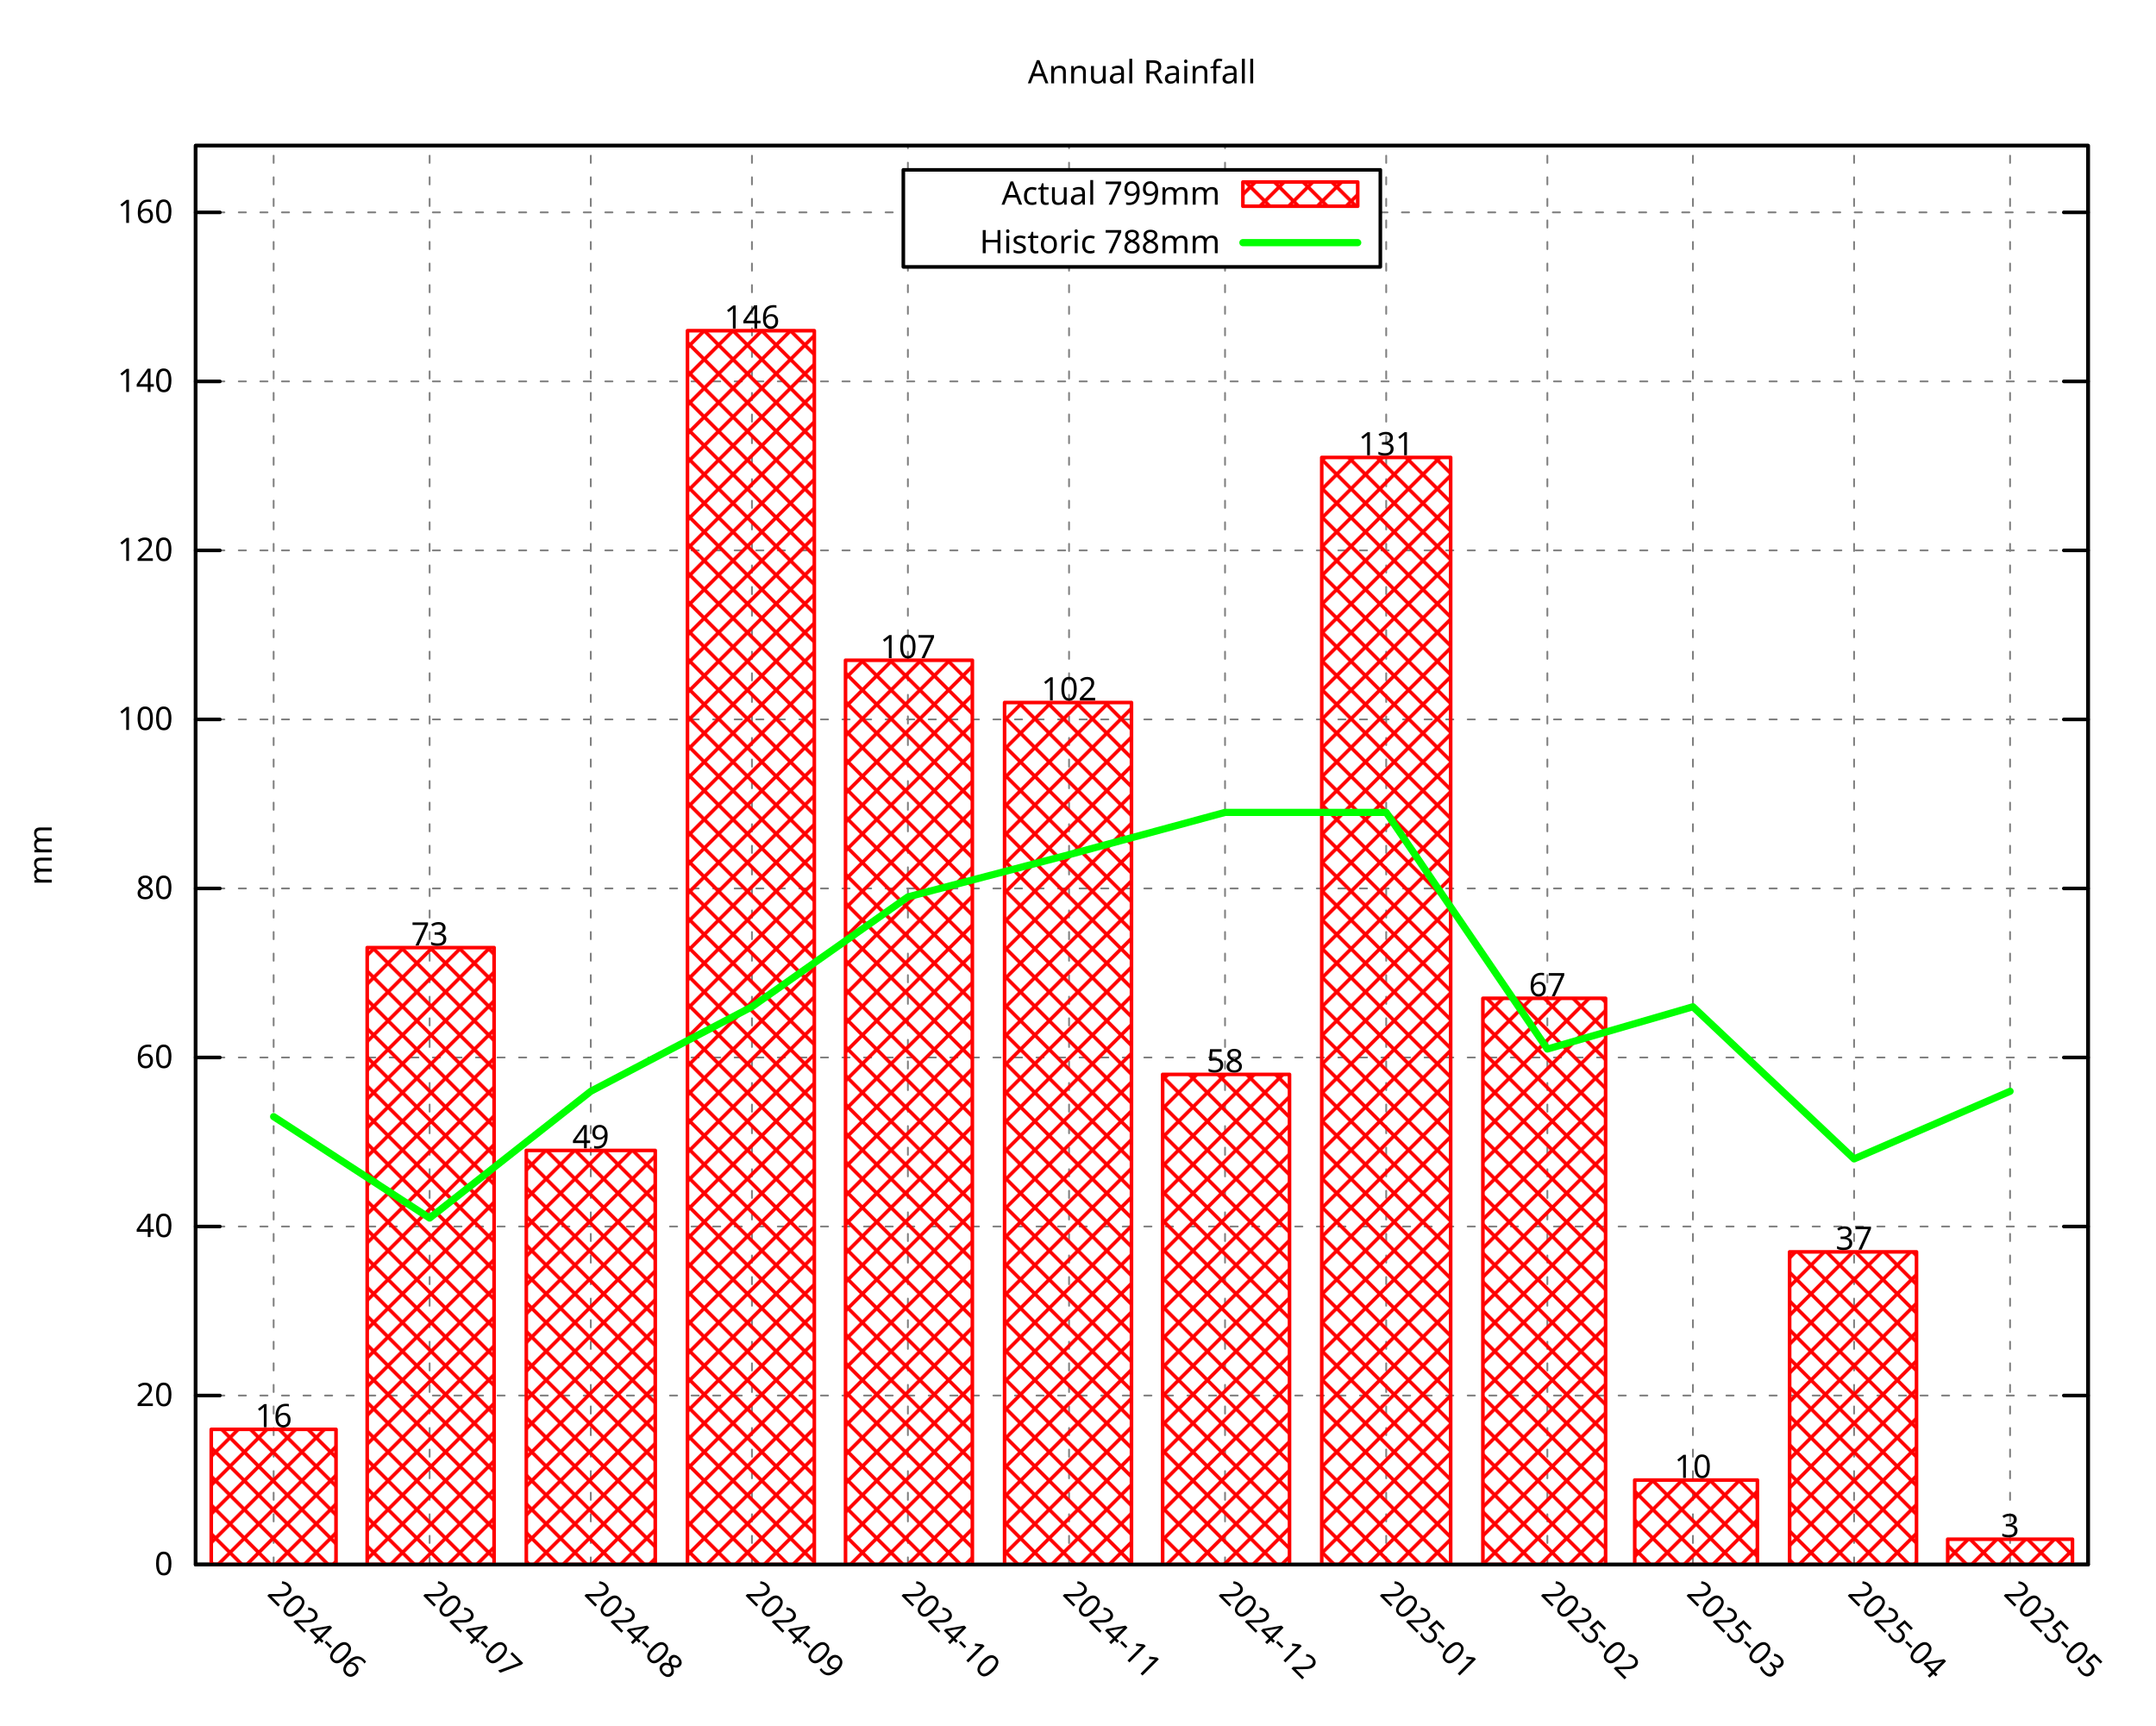
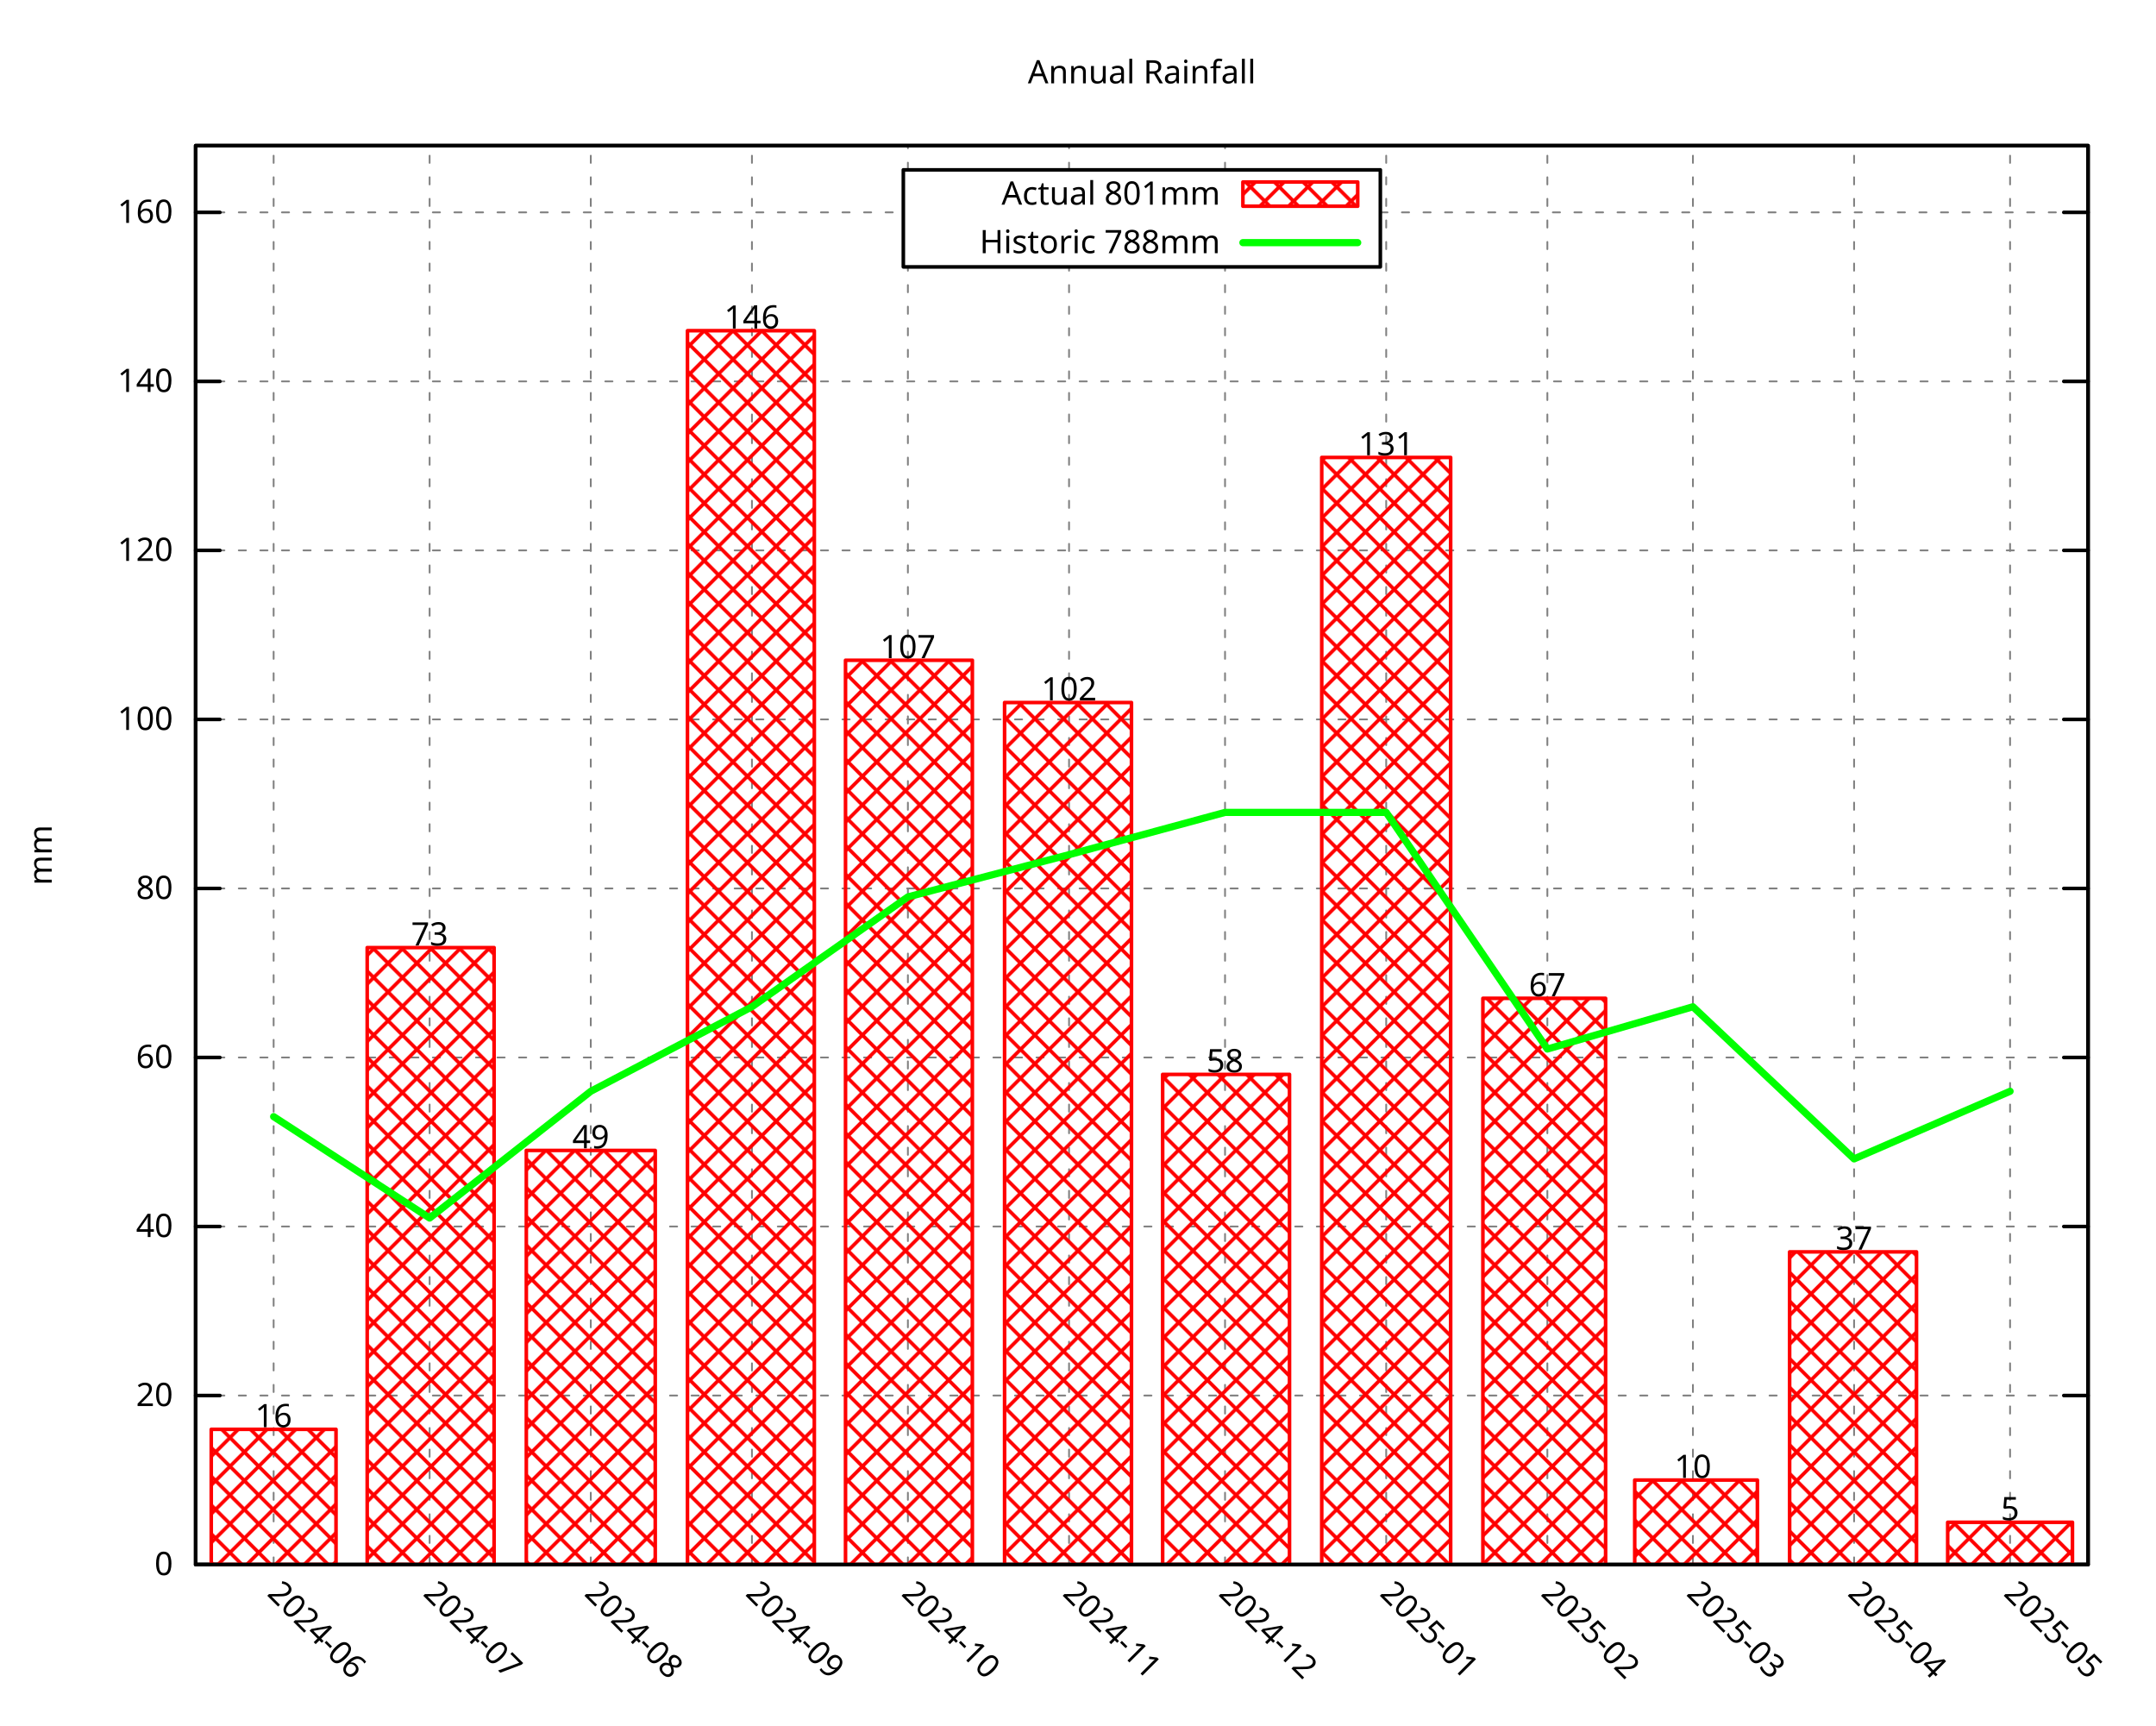
<svg xmlns="http://www.w3.org/2000/svg" xmlns:xlink="http://www.w3.org/1999/xlink" width="600" height="480" viewBox="0 0 600 480">
  <g id="gnuplot_canvas">
    <rect x="0" y="0" width="600" height="480" fill="none" />
    <defs>
      <circle id="gpDot" r="0.5" stroke-width="0.5" stroke="currentColor" />
      <path id="gpPt0" stroke-width="0.296" stroke="currentColor" d="M-1,0 h2 M0,-1 v2" />
      <path id="gpPt1" stroke-width="0.296" stroke="currentColor" d="M-1,-1 L1,1 M1,-1 L-1,1" />
      <path id="gpPt2" stroke-width="0.296" stroke="currentColor" d="M-1,0 L1,0 M0,-1 L0,1 M-1,-1 L1,1 M-1,1 L1,-1" />
      <rect id="gpPt3" stroke-width="0.296" stroke="currentColor" x="-1" y="-1" width="2" height="2" />
      <rect id="gpPt4" stroke-width="0.296" stroke="currentColor" fill="currentColor" x="-1" y="-1" width="2" height="2" />
      <circle id="gpPt5" stroke-width="0.296" stroke="currentColor" cx="0" cy="0" r="1" />
      <use xlink:href="#gpPt5" id="gpPt6" fill="currentColor" stroke="none" />
      <path id="gpPt7" stroke-width="0.296" stroke="currentColor" d="M0,-1.33 L-1.33,0.67 L1.33,0.67 z" />
      <use xlink:href="#gpPt7" id="gpPt8" fill="currentColor" stroke="none" />
      <use xlink:href="#gpPt7" id="gpPt9" stroke="currentColor" transform="rotate(180)" />
      <use xlink:href="#gpPt9" id="gpPt10" fill="currentColor" stroke="none" />
      <use xlink:href="#gpPt3" id="gpPt11" stroke="currentColor" transform="rotate(45)" />
      <use xlink:href="#gpPt11" id="gpPt12" fill="currentColor" stroke="none" />
      <path id="gpPt13" stroke-width="0.296" stroke="currentColor" d="M0,1.330 L1.265,0.411 L0.782,-1.067 L-0.782,-1.076 L-1.265,0.411 z" />
      <use xlink:href="#gpPt13" id="gpPt14" fill="currentColor" stroke="none" />
      <filter id="textbox" filterUnits="objectBoundingBox" x="0" y="0" height="1" width="1">
        <feFlood flood-color="white" flood-opacity="1" result="bgnd" />
        <feComposite in="SourceGraphic" in2="bgnd" operator="atop" />
      </filter>
      <filter id="greybox" filterUnits="objectBoundingBox" x="0" y="0" height="1" width="1">
        <feFlood flood-color="lightgrey" flood-opacity="1" result="grey" />
        <feComposite in="SourceGraphic" in2="grey" operator="atop" />
      </filter>
    </defs>
    <g fill="none" color="white" stroke="currentColor" stroke-width="1.00" stroke-linecap="round" stroke-linejoin="round">
</g>
    <g fill="none" color="black" stroke="currentColor" stroke-width="1.00" stroke-linecap="round" stroke-linejoin="round">
</g>
    <g fill="none" color="black" stroke="black" stroke-width="0.50" stroke-linecap="round" stroke-linejoin="round">
</g>
    <g fill="none" color="gray" stroke="currentColor" stroke-width="0.50" stroke-linecap="round" stroke-linejoin="round">
      <path stroke="gray" stroke-dasharray="2,4" class="gridline" d="M54.45,435.32 L581.09,435.32  " />
    </g>
    <g fill="none" color="gray" stroke="gray" stroke-width="1.00" stroke-linecap="round" stroke-linejoin="round">
</g>
    <g fill="none" color="black" stroke="currentColor" stroke-width="1.00" stroke-linecap="round" stroke-linejoin="round">
      <path stroke="black" d="M54.45,435.32 L61.20,435.32 M581.09,435.32 L574.34,435.32  " />
      <g transform="translate(48.15,438.25)" stroke="none" fill="black" font-family="Droid Sans" font-size="9.00" text-anchor="end">
        <text>
          <tspan font-family="Droid Sans"> 0</tspan>
        </text>
      </g>
    </g>
    <g fill="none" color="black" stroke="currentColor" stroke-width="1.00" stroke-linecap="round" stroke-linejoin="round">
</g>
    <g fill="none" color="black" stroke="black" stroke-width="0.50" stroke-linecap="round" stroke-linejoin="round">
</g>
    <g fill="none" color="gray" stroke="currentColor" stroke-width="0.50" stroke-linecap="round" stroke-linejoin="round">
      <path stroke="gray" stroke-dasharray="2,4" class="gridline" d="M54.45,388.29 L581.09,388.29  " />
    </g>
    <g fill="none" color="gray" stroke="gray" stroke-width="1.00" stroke-linecap="round" stroke-linejoin="round">
</g>
    <g fill="none" color="black" stroke="currentColor" stroke-width="1.00" stroke-linecap="round" stroke-linejoin="round">
      <path stroke="black" d="M54.45,388.29 L61.20,388.29 M581.09,388.29 L574.34,388.29  " />
      <g transform="translate(48.15,391.22)" stroke="none" fill="black" font-family="Droid Sans" font-size="9.00" text-anchor="end">
        <text>
          <tspan font-family="Droid Sans"> 20</tspan>
        </text>
      </g>
    </g>
    <g fill="none" color="black" stroke="currentColor" stroke-width="1.00" stroke-linecap="round" stroke-linejoin="round">
</g>
    <g fill="none" color="black" stroke="black" stroke-width="0.50" stroke-linecap="round" stroke-linejoin="round">
</g>
    <g fill="none" color="gray" stroke="currentColor" stroke-width="0.50" stroke-linecap="round" stroke-linejoin="round">
      <path stroke="gray" stroke-dasharray="2,4" class="gridline" d="M54.45,341.26 L581.09,341.26  " />
    </g>
    <g fill="none" color="gray" stroke="gray" stroke-width="1.00" stroke-linecap="round" stroke-linejoin="round">
</g>
    <g fill="none" color="black" stroke="currentColor" stroke-width="1.00" stroke-linecap="round" stroke-linejoin="round">
      <path stroke="black" d="M54.45,341.26 L61.20,341.26 M581.09,341.26 L574.34,341.26  " />
      <g transform="translate(48.15,344.19)" stroke="none" fill="black" font-family="Droid Sans" font-size="9.00" text-anchor="end">
        <text>
          <tspan font-family="Droid Sans"> 40</tspan>
        </text>
      </g>
    </g>
    <g fill="none" color="black" stroke="currentColor" stroke-width="1.00" stroke-linecap="round" stroke-linejoin="round">
</g>
    <g fill="none" color="black" stroke="black" stroke-width="0.50" stroke-linecap="round" stroke-linejoin="round">
</g>
    <g fill="none" color="gray" stroke="currentColor" stroke-width="0.50" stroke-linecap="round" stroke-linejoin="round">
      <path stroke="gray" stroke-dasharray="2,4" class="gridline" d="M54.45,294.23 L581.09,294.23  " />
    </g>
    <g fill="none" color="gray" stroke="gray" stroke-width="1.00" stroke-linecap="round" stroke-linejoin="round">
</g>
    <g fill="none" color="black" stroke="currentColor" stroke-width="1.00" stroke-linecap="round" stroke-linejoin="round">
      <path stroke="black" d="M54.45,294.23 L61.20,294.23 M581.09,294.23 L574.34,294.23  " />
      <g transform="translate(48.15,297.16)" stroke="none" fill="black" font-family="Droid Sans" font-size="9.00" text-anchor="end">
        <text>
          <tspan font-family="Droid Sans"> 60</tspan>
        </text>
      </g>
    </g>
    <g fill="none" color="black" stroke="currentColor" stroke-width="1.00" stroke-linecap="round" stroke-linejoin="round">
</g>
    <g fill="none" color="black" stroke="black" stroke-width="0.50" stroke-linecap="round" stroke-linejoin="round">
</g>
    <g fill="none" color="gray" stroke="currentColor" stroke-width="0.50" stroke-linecap="round" stroke-linejoin="round">
      <path stroke="gray" stroke-dasharray="2,4" class="gridline" d="M54.45,247.20 L581.09,247.20  " />
    </g>
    <g fill="none" color="gray" stroke="gray" stroke-width="1.00" stroke-linecap="round" stroke-linejoin="round">
</g>
    <g fill="none" color="black" stroke="currentColor" stroke-width="1.00" stroke-linecap="round" stroke-linejoin="round">
      <path stroke="black" d="M54.45,247.20 L61.20,247.20 M581.09,247.20 L574.34,247.20  " />
      <g transform="translate(48.15,250.13)" stroke="none" fill="black" font-family="Droid Sans" font-size="9.00" text-anchor="end">
        <text>
          <tspan font-family="Droid Sans"> 80</tspan>
        </text>
      </g>
    </g>
    <g fill="none" color="black" stroke="currentColor" stroke-width="1.00" stroke-linecap="round" stroke-linejoin="round">
</g>
    <g fill="none" color="black" stroke="black" stroke-width="0.50" stroke-linecap="round" stroke-linejoin="round">
</g>
    <g fill="none" color="gray" stroke="currentColor" stroke-width="0.50" stroke-linecap="round" stroke-linejoin="round">
      <path stroke="gray" stroke-dasharray="2,4" class="gridline" d="M54.45,200.17 L581.09,200.17  " />
    </g>
    <g fill="none" color="gray" stroke="gray" stroke-width="1.00" stroke-linecap="round" stroke-linejoin="round">
</g>
    <g fill="none" color="black" stroke="currentColor" stroke-width="1.00" stroke-linecap="round" stroke-linejoin="round">
      <path stroke="black" d="M54.45,200.17 L61.20,200.17 M581.09,200.17 L574.34,200.17  " />
      <g transform="translate(48.15,203.10)" stroke="none" fill="black" font-family="Droid Sans" font-size="9.00" text-anchor="end">
        <text>
          <tspan font-family="Droid Sans"> 100</tspan>
        </text>
      </g>
    </g>
    <g fill="none" color="black" stroke="currentColor" stroke-width="1.00" stroke-linecap="round" stroke-linejoin="round">
</g>
    <g fill="none" color="black" stroke="black" stroke-width="0.50" stroke-linecap="round" stroke-linejoin="round">
</g>
    <g fill="none" color="gray" stroke="currentColor" stroke-width="0.50" stroke-linecap="round" stroke-linejoin="round">
      <path stroke="gray" stroke-dasharray="2,4" class="gridline" d="M54.45,153.14 L581.09,153.14  " />
    </g>
    <g fill="none" color="gray" stroke="gray" stroke-width="1.00" stroke-linecap="round" stroke-linejoin="round">
</g>
    <g fill="none" color="black" stroke="currentColor" stroke-width="1.00" stroke-linecap="round" stroke-linejoin="round">
      <path stroke="black" d="M54.45,153.14 L61.20,153.14 M581.09,153.14 L574.34,153.14  " />
      <g transform="translate(48.15,156.07)" stroke="none" fill="black" font-family="Droid Sans" font-size="9.00" text-anchor="end">
        <text>
          <tspan font-family="Droid Sans"> 120</tspan>
        </text>
      </g>
    </g>
    <g fill="none" color="black" stroke="currentColor" stroke-width="1.00" stroke-linecap="round" stroke-linejoin="round">
</g>
    <g fill="none" color="black" stroke="black" stroke-width="0.50" stroke-linecap="round" stroke-linejoin="round">
</g>
    <g fill="none" color="gray" stroke="currentColor" stroke-width="0.50" stroke-linecap="round" stroke-linejoin="round">
      <path stroke="gray" stroke-dasharray="2,4" class="gridline" d="M54.45,106.12 L581.09,106.12  " />
    </g>
    <g fill="none" color="gray" stroke="gray" stroke-width="1.00" stroke-linecap="round" stroke-linejoin="round">
</g>
    <g fill="none" color="black" stroke="currentColor" stroke-width="1.00" stroke-linecap="round" stroke-linejoin="round">
      <path stroke="black" d="M54.45,106.12 L61.20,106.12 M581.09,106.12 L574.34,106.12  " />
      <g transform="translate(48.15,109.05)" stroke="none" fill="black" font-family="Droid Sans" font-size="9.00" text-anchor="end">
        <text>
          <tspan font-family="Droid Sans"> 140</tspan>
        </text>
      </g>
    </g>
    <g fill="none" color="black" stroke="currentColor" stroke-width="1.00" stroke-linecap="round" stroke-linejoin="round">
</g>
    <g fill="none" color="black" stroke="black" stroke-width="0.50" stroke-linecap="round" stroke-linejoin="round">
</g>
    <g fill="none" color="gray" stroke="currentColor" stroke-width="0.50" stroke-linecap="round" stroke-linejoin="round">
      <path stroke="gray" stroke-dasharray="2,4" class="gridline" d="M54.45,59.09 L251.39,59.09 M384.14,59.09 L581.09,59.09  " />
    </g>
    <g fill="none" color="gray" stroke="gray" stroke-width="1.00" stroke-linecap="round" stroke-linejoin="round">
</g>
    <g fill="none" color="black" stroke="currentColor" stroke-width="1.00" stroke-linecap="round" stroke-linejoin="round">
      <path stroke="black" d="M54.45,59.09 L61.20,59.09 M581.09,59.09 L574.34,59.09  " />
      <g transform="translate(48.15,62.02)" stroke="none" fill="black" font-family="Droid Sans" font-size="9.00" text-anchor="end">
        <text>
          <tspan font-family="Droid Sans"> 160</tspan>
        </text>
      </g>
    </g>
    <g fill="none" color="black" stroke="currentColor" stroke-width="1.00" stroke-linecap="round" stroke-linejoin="round">
</g>
    <g fill="none" color="black" stroke="black" stroke-width="0.50" stroke-linecap="round" stroke-linejoin="round">
</g>
    <g fill="none" color="gray" stroke="currentColor" stroke-width="0.50" stroke-linecap="round" stroke-linejoin="round">
      <path stroke="gray" stroke-dasharray="2,4" class="gridline" d="M76.15,435.32 L76.15,40.51  " />
    </g>
    <g fill="none" color="gray" stroke="gray" stroke-width="1.00" stroke-linecap="round" stroke-linejoin="round">
</g>
    <g fill="none" color="black" stroke="currentColor" stroke-width="1.00" stroke-linecap="round" stroke-linejoin="round">
      <path stroke="black" d="M76.15,435.32 M76.15,40.51  " />
      <g transform="translate(74.08,443.69) rotate(45.00)" stroke="none" fill="black" font-family="Droid Sans" font-size="9.00" text-anchor="start">
        <text>
          <tspan font-family="Droid Sans">2024-06</tspan>
        </text>
      </g>
    </g>
    <g fill="none" color="black" stroke="currentColor" stroke-width="1.00" stroke-linecap="round" stroke-linejoin="round">
</g>
    <g fill="none" color="black" stroke="black" stroke-width="0.50" stroke-linecap="round" stroke-linejoin="round">
</g>
    <g fill="none" color="gray" stroke="currentColor" stroke-width="0.50" stroke-linecap="round" stroke-linejoin="round">
      <path stroke="gray" stroke-dasharray="2,4" class="gridline" d="M119.56,435.32 L119.56,40.51  " />
    </g>
    <g fill="none" color="gray" stroke="gray" stroke-width="1.00" stroke-linecap="round" stroke-linejoin="round">
</g>
    <g fill="none" color="black" stroke="currentColor" stroke-width="1.00" stroke-linecap="round" stroke-linejoin="round">
      <path stroke="black" d="M119.56,435.32 M119.56,40.51  " />
      <g transform="translate(117.49,443.69) rotate(45.00)" stroke="none" fill="black" font-family="Droid Sans" font-size="9.00" text-anchor="start">
        <text>
          <tspan font-family="Droid Sans">2024-07</tspan>
        </text>
      </g>
    </g>
    <g fill="none" color="black" stroke="currentColor" stroke-width="1.00" stroke-linecap="round" stroke-linejoin="round">
</g>
    <g fill="none" color="black" stroke="black" stroke-width="0.50" stroke-linecap="round" stroke-linejoin="round">
</g>
    <g fill="none" color="gray" stroke="currentColor" stroke-width="0.50" stroke-linecap="round" stroke-linejoin="round">
      <path stroke="gray" stroke-dasharray="2,4" class="gridline" d="M164.41,435.32 L164.41,40.51  " />
    </g>
    <g fill="none" color="gray" stroke="gray" stroke-width="1.00" stroke-linecap="round" stroke-linejoin="round">
</g>
    <g fill="none" color="black" stroke="currentColor" stroke-width="1.00" stroke-linecap="round" stroke-linejoin="round">
      <path stroke="black" d="M164.41,435.32 M164.41,40.51  " />
      <g transform="translate(162.34,443.69) rotate(45.00)" stroke="none" fill="black" font-family="Droid Sans" font-size="9.00" text-anchor="start">
        <text>
          <tspan font-family="Droid Sans">2024-08</tspan>
        </text>
      </g>
    </g>
    <g fill="none" color="black" stroke="currentColor" stroke-width="1.00" stroke-linecap="round" stroke-linejoin="round">
</g>
    <g fill="none" color="black" stroke="black" stroke-width="0.50" stroke-linecap="round" stroke-linejoin="round">
</g>
    <g fill="none" color="gray" stroke="currentColor" stroke-width="0.50" stroke-linecap="round" stroke-linejoin="round">
      <path stroke="gray" stroke-dasharray="2,4" class="gridline" d="M209.26,435.32 L209.26,40.51  " />
    </g>
    <g fill="none" color="gray" stroke="gray" stroke-width="1.00" stroke-linecap="round" stroke-linejoin="round">
</g>
    <g fill="none" color="black" stroke="currentColor" stroke-width="1.00" stroke-linecap="round" stroke-linejoin="round">
      <path stroke="black" d="M209.26,435.32 M209.26,40.51  " />
      <g transform="translate(207.19,443.69) rotate(45.00)" stroke="none" fill="black" font-family="Droid Sans" font-size="9.00" text-anchor="start">
        <text>
          <tspan font-family="Droid Sans">2024-09</tspan>
        </text>
      </g>
    </g>
    <g fill="none" color="black" stroke="currentColor" stroke-width="1.00" stroke-linecap="round" stroke-linejoin="round">
</g>
    <g fill="none" color="black" stroke="black" stroke-width="0.50" stroke-linecap="round" stroke-linejoin="round">
</g>
    <g fill="none" color="gray" stroke="currentColor" stroke-width="0.50" stroke-linecap="round" stroke-linejoin="round">
      <path stroke="gray" stroke-dasharray="2,4" class="gridline" d="M252.66,435.32 L252.66,74.26 M252.66,47.26 L252.66,40.51  " />
    </g>
    <g fill="none" color="gray" stroke="gray" stroke-width="1.00" stroke-linecap="round" stroke-linejoin="round">
</g>
    <g fill="none" color="black" stroke="currentColor" stroke-width="1.00" stroke-linecap="round" stroke-linejoin="round">
      <path stroke="black" d="M252.66,435.32 M252.66,40.51  " />
      <g transform="translate(250.59,443.69) rotate(45.00)" stroke="none" fill="black" font-family="Droid Sans" font-size="9.00" text-anchor="start">
        <text>
          <tspan font-family="Droid Sans">2024-10</tspan>
        </text>
      </g>
    </g>
    <g fill="none" color="black" stroke="currentColor" stroke-width="1.00" stroke-linecap="round" stroke-linejoin="round">
</g>
    <g fill="none" color="black" stroke="black" stroke-width="0.50" stroke-linecap="round" stroke-linejoin="round">
</g>
    <g fill="none" color="gray" stroke="currentColor" stroke-width="0.50" stroke-linecap="round" stroke-linejoin="round">
      <path stroke="gray" stroke-dasharray="2,4" class="gridline" d="M297.51,435.32 L297.51,74.26 M297.51,47.26 L297.51,40.51  " />
    </g>
    <g fill="none" color="gray" stroke="gray" stroke-width="1.00" stroke-linecap="round" stroke-linejoin="round">
</g>
    <g fill="none" color="black" stroke="currentColor" stroke-width="1.00" stroke-linecap="round" stroke-linejoin="round">
      <path stroke="black" d="M297.51,435.32 M297.51,40.51  " />
      <g transform="translate(295.44,443.69) rotate(45.00)" stroke="none" fill="black" font-family="Droid Sans" font-size="9.00" text-anchor="start">
        <text>
          <tspan font-family="Droid Sans">2024-11</tspan>
        </text>
      </g>
    </g>
    <g fill="none" color="black" stroke="currentColor" stroke-width="1.00" stroke-linecap="round" stroke-linejoin="round">
</g>
    <g fill="none" color="black" stroke="black" stroke-width="0.50" stroke-linecap="round" stroke-linejoin="round">
</g>
    <g fill="none" color="gray" stroke="currentColor" stroke-width="0.50" stroke-linecap="round" stroke-linejoin="round">
      <path stroke="gray" stroke-dasharray="2,4" class="gridline" d="M340.92,435.32 L340.92,74.26 M340.92,47.26 L340.92,40.51  " />
    </g>
    <g fill="none" color="gray" stroke="gray" stroke-width="1.00" stroke-linecap="round" stroke-linejoin="round">
</g>
    <g fill="none" color="black" stroke="currentColor" stroke-width="1.00" stroke-linecap="round" stroke-linejoin="round">
      <path stroke="black" d="M340.92,435.32 M340.92,40.51  " />
      <g transform="translate(338.85,443.69) rotate(45.00)" stroke="none" fill="black" font-family="Droid Sans" font-size="9.00" text-anchor="start">
        <text>
          <tspan font-family="Droid Sans">2024-12</tspan>
        </text>
      </g>
    </g>
    <g fill="none" color="black" stroke="currentColor" stroke-width="1.00" stroke-linecap="round" stroke-linejoin="round">
</g>
    <g fill="none" color="black" stroke="black" stroke-width="0.50" stroke-linecap="round" stroke-linejoin="round">
</g>
    <g fill="none" color="gray" stroke="currentColor" stroke-width="0.50" stroke-linecap="round" stroke-linejoin="round">
      <path stroke="gray" stroke-dasharray="2,4" class="gridline" d="M385.77,435.32 L385.77,40.51  " />
    </g>
    <g fill="none" color="gray" stroke="gray" stroke-width="1.00" stroke-linecap="round" stroke-linejoin="round">
</g>
    <g fill="none" color="black" stroke="currentColor" stroke-width="1.00" stroke-linecap="round" stroke-linejoin="round">
      <path stroke="black" d="M385.77,435.32 M385.77,40.51  " />
      <g transform="translate(383.70,443.69) rotate(45.00)" stroke="none" fill="black" font-family="Droid Sans" font-size="9.00" text-anchor="start">
        <text>
          <tspan font-family="Droid Sans">2025-01</tspan>
        </text>
      </g>
    </g>
    <g fill="none" color="black" stroke="currentColor" stroke-width="1.00" stroke-linecap="round" stroke-linejoin="round">
</g>
    <g fill="none" color="black" stroke="black" stroke-width="0.50" stroke-linecap="round" stroke-linejoin="round">
</g>
    <g fill="none" color="gray" stroke="currentColor" stroke-width="0.50" stroke-linecap="round" stroke-linejoin="round">
      <path stroke="gray" stroke-dasharray="2,4" class="gridline" d="M430.62,435.32 L430.62,40.51  " />
    </g>
    <g fill="none" color="gray" stroke="gray" stroke-width="1.00" stroke-linecap="round" stroke-linejoin="round">
</g>
    <g fill="none" color="black" stroke="currentColor" stroke-width="1.00" stroke-linecap="round" stroke-linejoin="round">
      <path stroke="black" d="M430.62,435.32 M430.62,40.51  " />
      <g transform="translate(428.55,443.69) rotate(45.00)" stroke="none" fill="black" font-family="Droid Sans" font-size="9.00" text-anchor="start">
        <text>
          <tspan font-family="Droid Sans">2025-02</tspan>
        </text>
      </g>
    </g>
    <g fill="none" color="black" stroke="currentColor" stroke-width="1.00" stroke-linecap="round" stroke-linejoin="round">
</g>
    <g fill="none" color="black" stroke="black" stroke-width="0.50" stroke-linecap="round" stroke-linejoin="round">
</g>
    <g fill="none" color="gray" stroke="currentColor" stroke-width="0.50" stroke-linecap="round" stroke-linejoin="round">
      <path stroke="gray" stroke-dasharray="2,4" class="gridline" d="M471.13,435.32 L471.13,40.51  " />
    </g>
    <g fill="none" color="gray" stroke="gray" stroke-width="1.00" stroke-linecap="round" stroke-linejoin="round">
</g>
    <g fill="none" color="black" stroke="currentColor" stroke-width="1.00" stroke-linecap="round" stroke-linejoin="round">
      <path stroke="black" d="M471.13,435.32 M471.13,40.51  " />
      <g transform="translate(469.06,443.69) rotate(45.00)" stroke="none" fill="black" font-family="Droid Sans" font-size="9.00" text-anchor="start">
        <text>
          <tspan font-family="Droid Sans">2025-03</tspan>
        </text>
      </g>
    </g>
    <g fill="none" color="black" stroke="currentColor" stroke-width="1.00" stroke-linecap="round" stroke-linejoin="round">
</g>
    <g fill="none" color="black" stroke="black" stroke-width="0.50" stroke-linecap="round" stroke-linejoin="round">
</g>
    <g fill="none" color="gray" stroke="currentColor" stroke-width="0.50" stroke-linecap="round" stroke-linejoin="round">
      <path stroke="gray" stroke-dasharray="2,4" class="gridline" d="M515.98,435.32 L515.98,40.51  " />
    </g>
    <g fill="none" color="gray" stroke="gray" stroke-width="1.00" stroke-linecap="round" stroke-linejoin="round">
</g>
    <g fill="none" color="black" stroke="currentColor" stroke-width="1.00" stroke-linecap="round" stroke-linejoin="round">
      <path stroke="black" d="M515.98,435.32 M515.98,40.51  " />
      <g transform="translate(513.91,443.69) rotate(45.00)" stroke="none" fill="black" font-family="Droid Sans" font-size="9.00" text-anchor="start">
        <text>
          <tspan font-family="Droid Sans">2025-04</tspan>
        </text>
      </g>
    </g>
    <g fill="none" color="black" stroke="currentColor" stroke-width="1.00" stroke-linecap="round" stroke-linejoin="round">
</g>
    <g fill="none" color="black" stroke="black" stroke-width="0.50" stroke-linecap="round" stroke-linejoin="round">
</g>
    <g fill="none" color="gray" stroke="currentColor" stroke-width="0.50" stroke-linecap="round" stroke-linejoin="round">
      <path stroke="gray" stroke-dasharray="2,4" class="gridline" d="M559.39,435.32 L559.39,40.51  " />
    </g>
    <g fill="none" color="gray" stroke="gray" stroke-width="1.00" stroke-linecap="round" stroke-linejoin="round">
</g>
    <g fill="none" color="black" stroke="currentColor" stroke-width="1.00" stroke-linecap="round" stroke-linejoin="round">
      <path stroke="black" d="M559.39,435.32 M559.39,40.51  " />
      <g transform="translate(557.32,443.69) rotate(45.00)" stroke="none" fill="black" font-family="Droid Sans" font-size="9.00" text-anchor="start">
        <text>
          <tspan font-family="Droid Sans">2025-05</tspan>
        </text>
      </g>
    </g>
    <g fill="none" color="black" stroke="currentColor" stroke-width="1.00" stroke-linecap="round" stroke-linejoin="round">
</g>
    <g fill="none" color="black" stroke="currentColor" stroke-width="1.00" stroke-linecap="round" stroke-linejoin="round">
      <path stroke="black" d="M54.45,40.51 L54.45,435.32 L581.09,435.32 L581.09,40.51 L54.45,40.51 Z  " />
    </g>
    <g fill="none" color="black" stroke="currentColor" stroke-width="1.00" stroke-linecap="round" stroke-linejoin="round">
</g>
    <g fill="none" color="black" stroke="currentColor" stroke-width="1.00" stroke-linecap="round" stroke-linejoin="round">
      <path stroke="black" d="M251.39,74.26 L251.39,47.26 L384.14,47.26 L384.14,74.26 L251.39,74.26 Z  " />
    </g>
    <g id="gnuplot_plot_1">
      <g fill="none" color="black" stroke="currentColor" stroke-width="1.00" stroke-linecap="round" stroke-linejoin="round">
        <g transform="translate(339.59,56.94)" stroke="none" fill="black" font-family="Droid Sans" font-size="9.00" text-anchor="end">
          <text>
-             <tspan font-family="Droid Sans">Actual 799mm</tspan>
+             <tspan font-family="Droid Sans">Actual 801mm</tspan>
          </text>
        </g>
      </g>
      <g fill="none" color="black" stroke="currentColor" stroke-width="1.00" stroke-linecap="round" stroke-linejoin="round">
        <defs>
          <pattern id="gpPat1" patternUnits="userSpaceOnUse" x="0" y="0" width="8" height="8">
            <path style="fill:none; stroke:rgb(255,0,0)" d="M0,0 L8,8 M0,8 L8,0" />
          </pattern>
        </defs>
        <g stroke="none" shape-rendering="crispEdges">
          <polygon fill="url(#gpPat1)" points="345.89,57.38 377.84,57.38 377.84,50.63 345.89,50.63 " />
        </g>
        <path stroke="rgb(255,   0,   0)" d="M345.89,57.38 L377.84,57.38 L377.84,50.64 L345.89,50.64 L345.89,57.38 Z  " />
      </g>
      <g fill="none" color="black" stroke="currentColor" stroke-width="1.00" stroke-linecap="round" stroke-linejoin="round">
        <defs>
          <pattern id="gpPat2" patternUnits="userSpaceOnUse" x="0" y="0" width="8" height="8">
            <path style="fill:none; stroke:rgb(255,0,0)" d="M0,0 L8,8 M0,8 L8,0" />
          </pattern>
        </defs>
        <g stroke="none" shape-rendering="crispEdges">
          <polygon fill="url(#gpPat2)" points="58.79,435.32 93.52,435.32 93.52,397.69 58.79,397.69 " />
        </g>
        <path stroke="rgb(255,   0,   0)" d="M58.79,435.32 L58.79,397.70 L93.51,397.70 L93.51,435.32 L58.79,435.32 Z  " />
        <g stroke="none" shape-rendering="crispEdges">
          <polygon fill="url(#gpPat2)" points="102.19,435.32 137.51,435.32 137.51,263.65 102.19,263.65 " />
        </g>
        <path stroke="rgb(255,   0,   0)" d="M102.19,435.32 L102.19,263.66 L137.50,263.66 L137.50,435.32 L102.19,435.32 Z  " />
        <g stroke="none" shape-rendering="crispEdges">
          <polygon fill="url(#gpPat2)" points="146.47,435.32 182.36,435.32 182.36,320.09 146.47,320.09 " />
        </g>
        <path stroke="rgb(255,   0,   0)" d="M146.47,435.32 L146.47,320.10 L182.35,320.10 L182.35,435.32 L146.47,435.32 Z  " />
        <g stroke="none" shape-rendering="crispEdges">
          <polygon fill="url(#gpPat2)" points="191.32,435.32 226.63,435.32 226.63,92.00 191.32,92.00 " />
        </g>
        <path stroke="rgb(255,   0,   0)" d="M191.32,435.32 L191.32,92.01 L226.62,92.01 L226.62,435.32 L191.32,435.32 Z  " />
        <g stroke="none" shape-rendering="crispEdges">
          <polygon fill="url(#gpPat2)" points="235.30,435.32 270.61,435.32 270.61,183.70 235.30,183.70 " />
        </g>
        <path stroke="rgb(255,   0,   0)" d="M235.30,435.32 L235.30,183.71 L270.60,183.71 L270.60,435.32 L235.30,435.32 Z  " />
        <g stroke="none" shape-rendering="crispEdges">
          <polygon fill="url(#gpPat2)" points="279.57,435.32 314.89,435.32 314.89,195.46 279.57,195.46 " />
        </g>
        <path stroke="rgb(255,   0,   0)" d="M279.57,435.32 L279.57,195.47 L314.88,195.47 L314.88,435.32 L279.57,435.32 Z  " />
        <g stroke="none" shape-rendering="crispEdges">
          <polygon fill="url(#gpPat2)" points="323.56,435.32 358.87,435.32 358.87,298.93 323.56,298.93 " />
        </g>
        <path stroke="rgb(255,   0,   0)" d="M323.56,435.32 L323.56,298.94 L358.86,298.94 L358.86,435.32 L323.56,435.32 Z  " />
        <g stroke="none" shape-rendering="crispEdges">
          <polygon fill="url(#gpPat2)" points="367.83,435.32 403.72,435.32 403.72,127.27 367.83,127.27 " />
        </g>
        <path stroke="rgb(255,   0,   0)" d="M367.83,435.32 L367.83,127.28 L403.71,127.28 L403.71,435.32 L367.83,435.32 Z  " />
        <g stroke="none" shape-rendering="crispEdges">
          <polygon fill="url(#gpPat2)" points="412.68,435.32 446.84,435.32 446.84,277.76 412.68,277.76 " />
        </g>
        <path stroke="rgb(255,   0,   0)" d="M412.68,435.32 L412.68,277.77 L446.83,277.77 L446.83,435.32 L412.68,435.32 Z  " />
        <g stroke="none" shape-rendering="crispEdges">
          <polygon fill="url(#gpPat2)" points="454.93,435.32 489.08,435.32 489.08,411.80 454.93,411.80 " />
        </g>
        <path stroke="rgb(255,   0,   0)" d="M454.93,435.32 L454.93,411.81 L489.07,411.81 L489.07,435.32 L454.93,435.32 Z  " />
        <g stroke="none" shape-rendering="crispEdges">
          <polygon fill="url(#gpPat2)" points="498.04,435.32 533.36,435.32 533.36,348.31 498.04,348.31 " />
        </g>
        <path stroke="rgb(255,   0,   0)" d="M498.04,435.32 L498.04,348.32 L533.35,348.32 L533.35,435.32 L498.04,435.32 Z  " />
        <g stroke="none" shape-rendering="crispEdges">
-           <polygon fill="url(#gpPat2)" points="542.03,435.32 576.76,435.32 576.76,428.26 542.03,428.26 " />
-         </g>
-         <path stroke="rgb(255,   0,   0)" d="M542.03,435.32 L542.03,428.27 L576.75,428.27 L576.75,435.32 L542.03,435.32 Z  " />
+           <polygon fill="url(#gpPat2)" points="542.03,435.32 576.76,435.32 576.76,423.55 542.03,423.55 " />
+         </g>
+         <path stroke="rgb(255,   0,   0)" d="M542.03,435.32 L542.03,423.56 L576.75,423.56 L576.75,435.32 L542.03,435.32 Z  " />
      </g>
    </g>
    <g id="gnuplot_plot_2" fill="none">
      <g fill="none" color="black" stroke="currentColor" stroke-width="1.00" stroke-linecap="round" stroke-linejoin="round">
        <g transform="translate(76.15,397.10)" stroke="none" fill="black" font-family="Droid Sans" font-size="9.00" text-anchor="middle">
          <text>
            <tspan font-family="Droid Sans">16</tspan>
          </text>
        </g>
        <g transform="translate(119.56,263.07)" stroke="none" fill="black" font-family="Droid Sans" font-size="9.00" text-anchor="middle">
          <text>
            <tspan font-family="Droid Sans">73</tspan>
          </text>
        </g>
        <g transform="translate(164.41,319.50)" stroke="none" fill="black" font-family="Droid Sans" font-size="9.00" text-anchor="middle">
          <text>
            <tspan font-family="Droid Sans">49</tspan>
          </text>
        </g>
        <g transform="translate(209.26,91.41)" stroke="none" fill="black" font-family="Droid Sans" font-size="9.00" text-anchor="middle">
          <text>
            <tspan font-family="Droid Sans">146</tspan>
          </text>
        </g>
        <g transform="translate(252.66,183.12)" stroke="none" fill="black" font-family="Droid Sans" font-size="9.00" text-anchor="middle">
          <text>
            <tspan font-family="Droid Sans">107</tspan>
          </text>
        </g>
        <g transform="translate(297.51,194.87)" stroke="none" fill="black" font-family="Droid Sans" font-size="9.00" text-anchor="middle">
          <text>
            <tspan font-family="Droid Sans">102</tspan>
          </text>
        </g>
        <g transform="translate(340.92,298.34)" stroke="none" fill="black" font-family="Droid Sans" font-size="9.00" text-anchor="middle">
          <text>
            <tspan font-family="Droid Sans">58</tspan>
          </text>
        </g>
        <g transform="translate(385.77,126.68)" stroke="none" fill="black" font-family="Droid Sans" font-size="9.00" text-anchor="middle">
          <text>
            <tspan font-family="Droid Sans">131</tspan>
          </text>
        </g>
        <g transform="translate(430.62,277.18)" stroke="none" fill="black" font-family="Droid Sans" font-size="9.00" text-anchor="middle">
          <text>
            <tspan font-family="Droid Sans">67</tspan>
          </text>
        </g>
        <g transform="translate(471.13,411.21)" stroke="none" fill="black" font-family="Droid Sans" font-size="9.00" text-anchor="middle">
          <text>
            <tspan font-family="Droid Sans">10</tspan>
          </text>
        </g>
        <g transform="translate(515.98,347.72)" stroke="none" fill="black" font-family="Droid Sans" font-size="9.00" text-anchor="middle">
          <text>
            <tspan font-family="Droid Sans">37</tspan>
          </text>
        </g>
-         <g transform="translate(559.39,427.67)" stroke="none" fill="black" font-family="Droid Sans" font-size="9.00" text-anchor="middle">
-           <text>
-             <tspan font-family="Droid Sans">3</tspan>
+         <g transform="translate(559.39,422.97)" stroke="none" fill="black" font-family="Droid Sans" font-size="9.00" text-anchor="middle">
+           <text>
+             <tspan font-family="Droid Sans">5</tspan>
          </text>
        </g>
      </g>
    </g>
    <g id="gnuplot_plot_3">
      <g fill="none" color="white" stroke="black" stroke-width="2.00" stroke-linecap="round" stroke-linejoin="round">
</g>
      <g fill="none" color="black" stroke="currentColor" stroke-width="2.00" stroke-linecap="round" stroke-linejoin="round">
        <g transform="translate(339.59,70.44)" stroke="none" fill="black" font-family="Droid Sans" font-size="9.00" text-anchor="end">
          <text>
            <tspan font-family="Droid Sans">Historic 788mm</tspan>
          </text>
        </g>
      </g>
      <g fill="none" color="black" stroke="currentColor" stroke-width="2.00" stroke-linecap="round" stroke-linejoin="round">
        <path stroke="rgb(  0, 255,   0)" d="M345.89,67.51 L377.84,67.51 M76.15,310.69 L119.56,338.91 L164.41,303.64 L209.26,280.12 L252.66,249.55 L297.51,237.80   L340.92,226.04 L385.77,226.04 L430.62,291.88 L471.13,280.12 L515.98,322.45 L559.39,303.64  " />
      </g>
    </g>
    <g fill="none" color="black" stroke="currentColor" stroke-width="2.00" stroke-linecap="round" stroke-linejoin="round">
</g>
    <g fill="none" color="black" stroke="black" stroke-width="1.00" stroke-linecap="round" stroke-linejoin="round">
</g>
    <g fill="none" color="black" stroke="currentColor" stroke-width="1.00" stroke-linecap="round" stroke-linejoin="round">
      <path stroke="black" d="M54.45,40.51 L54.45,435.32 L581.09,435.32 L581.09,40.51 L54.45,40.51 Z  " />
      <g transform="translate(14.39,237.92) rotate(270.00)" stroke="none" fill="black" font-family="Droid Sans" font-size="9.00" text-anchor="middle">
        <text>
          <tspan font-family="Droid Sans">mm</tspan>
        </text>
      </g>
    </g>
    <g fill="none" color="black" stroke="currentColor" stroke-width="1.00" stroke-linecap="round" stroke-linejoin="round">
</g>
    <g fill="none" color="black" stroke="currentColor" stroke-width="1.00" stroke-linecap="round" stroke-linejoin="round">
      <g transform="translate(317.77,23.19)" stroke="none" fill="black" font-family="Droid Sans" font-size="9.00" text-anchor="middle">
        <text>
          <tspan font-family="Droid Sans">Annual Rainfall</tspan>
        </text>
      </g>
    </g>
    <g fill="none" color="black" stroke="currentColor" stroke-width="1.00" stroke-linecap="round" stroke-linejoin="round">
</g>
  </g>
</svg>
